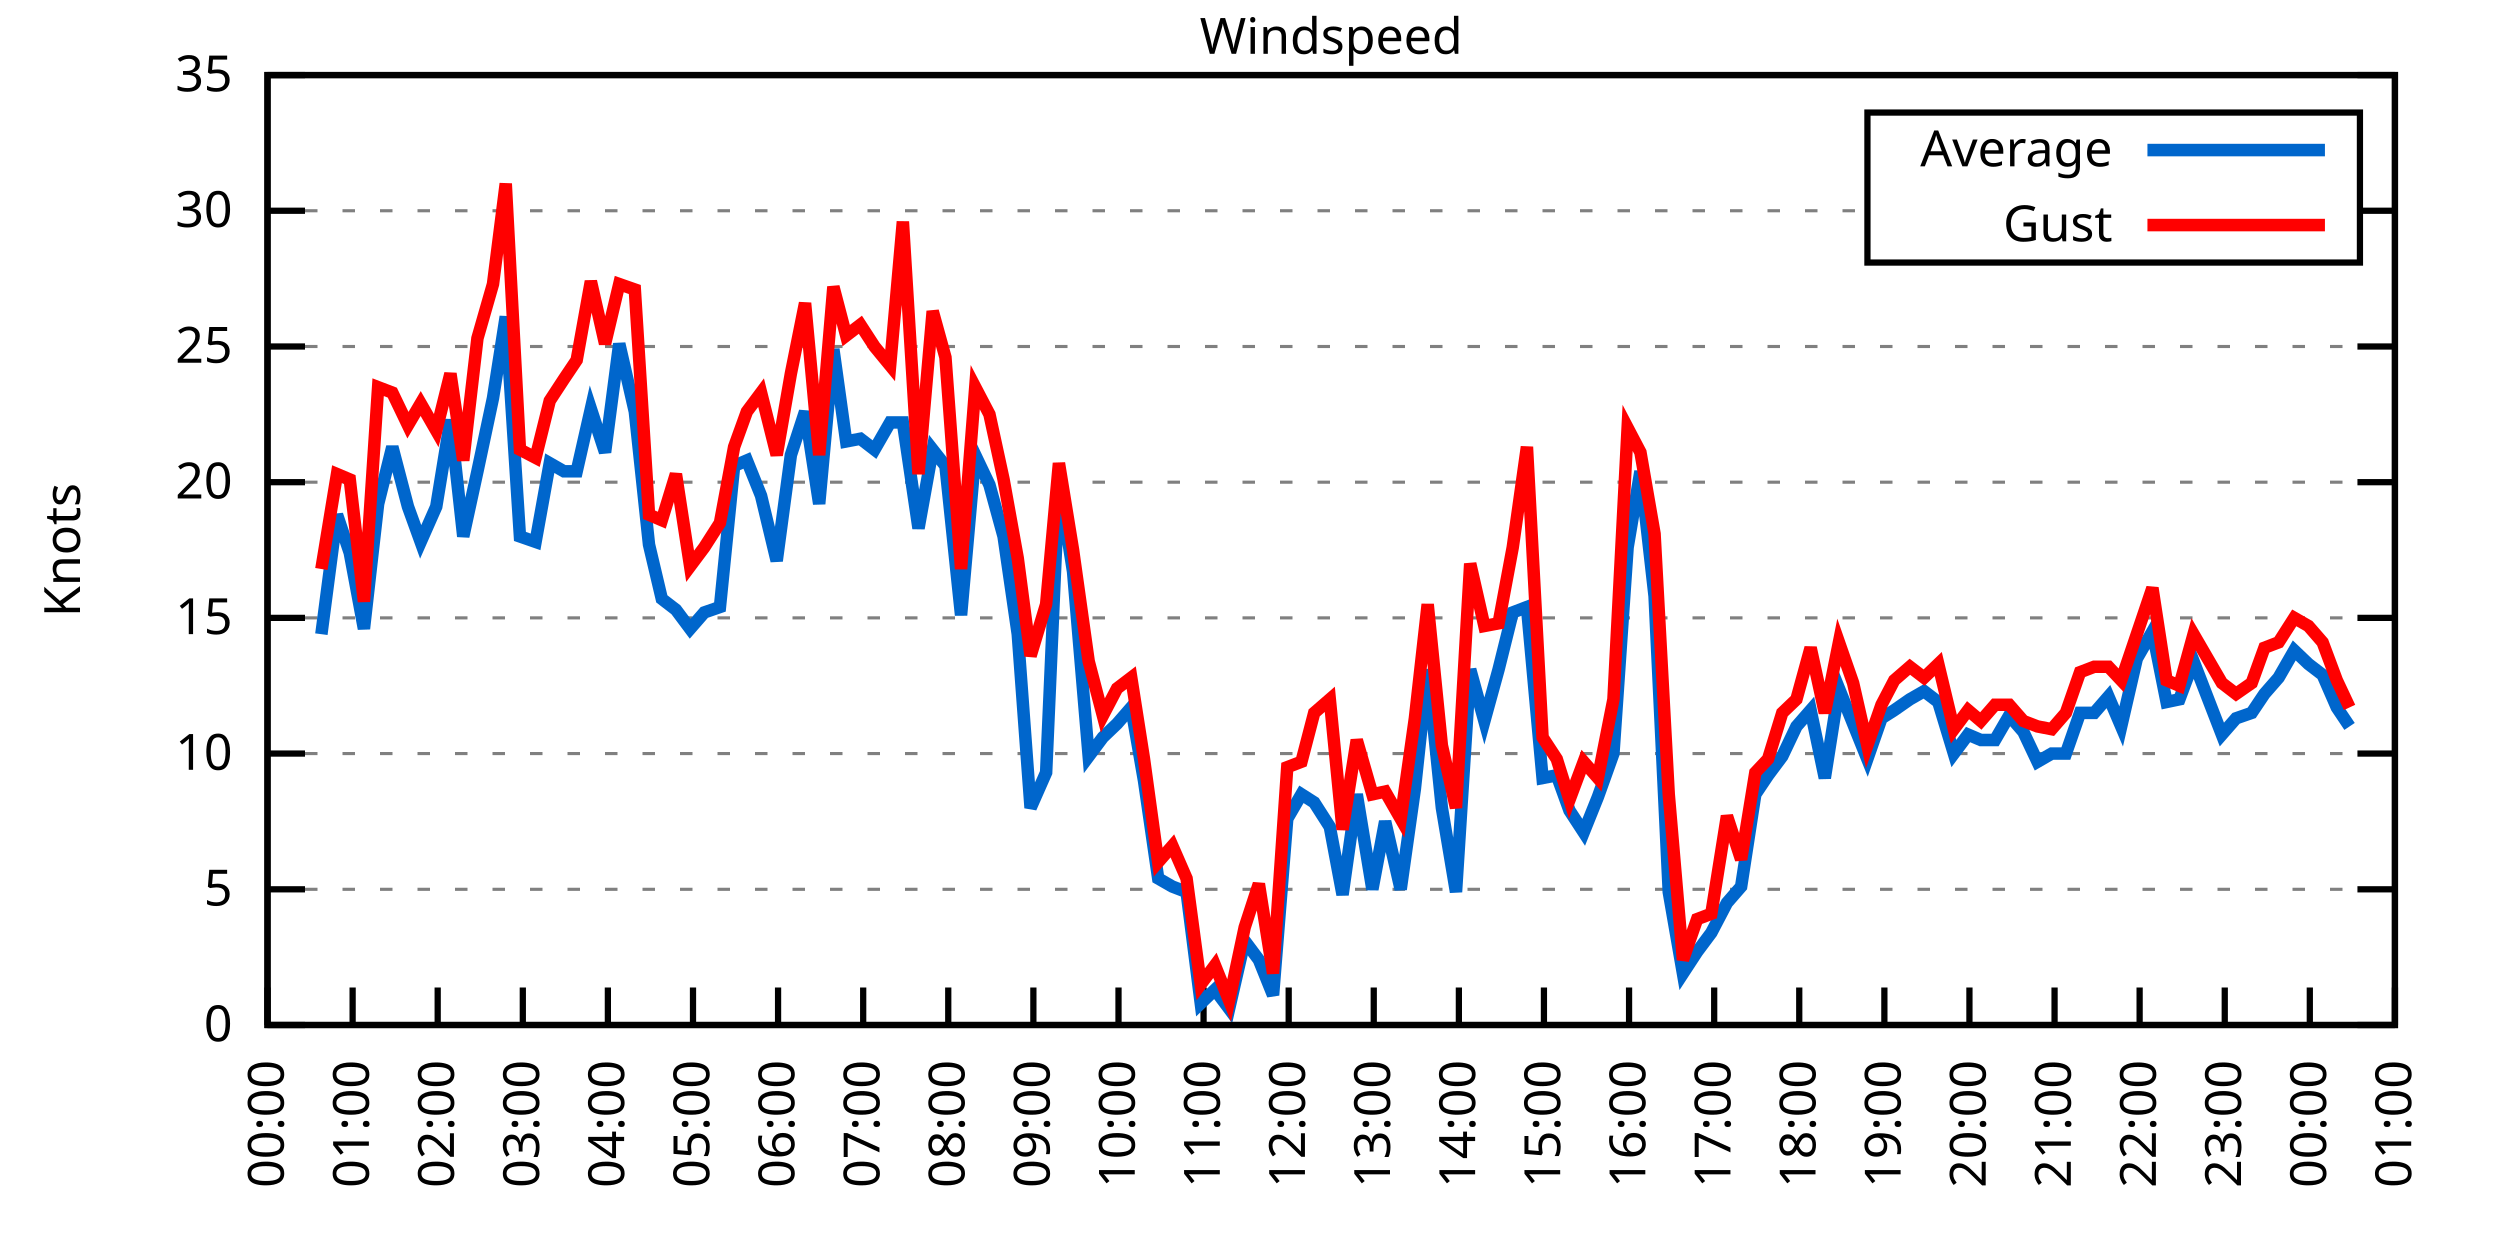
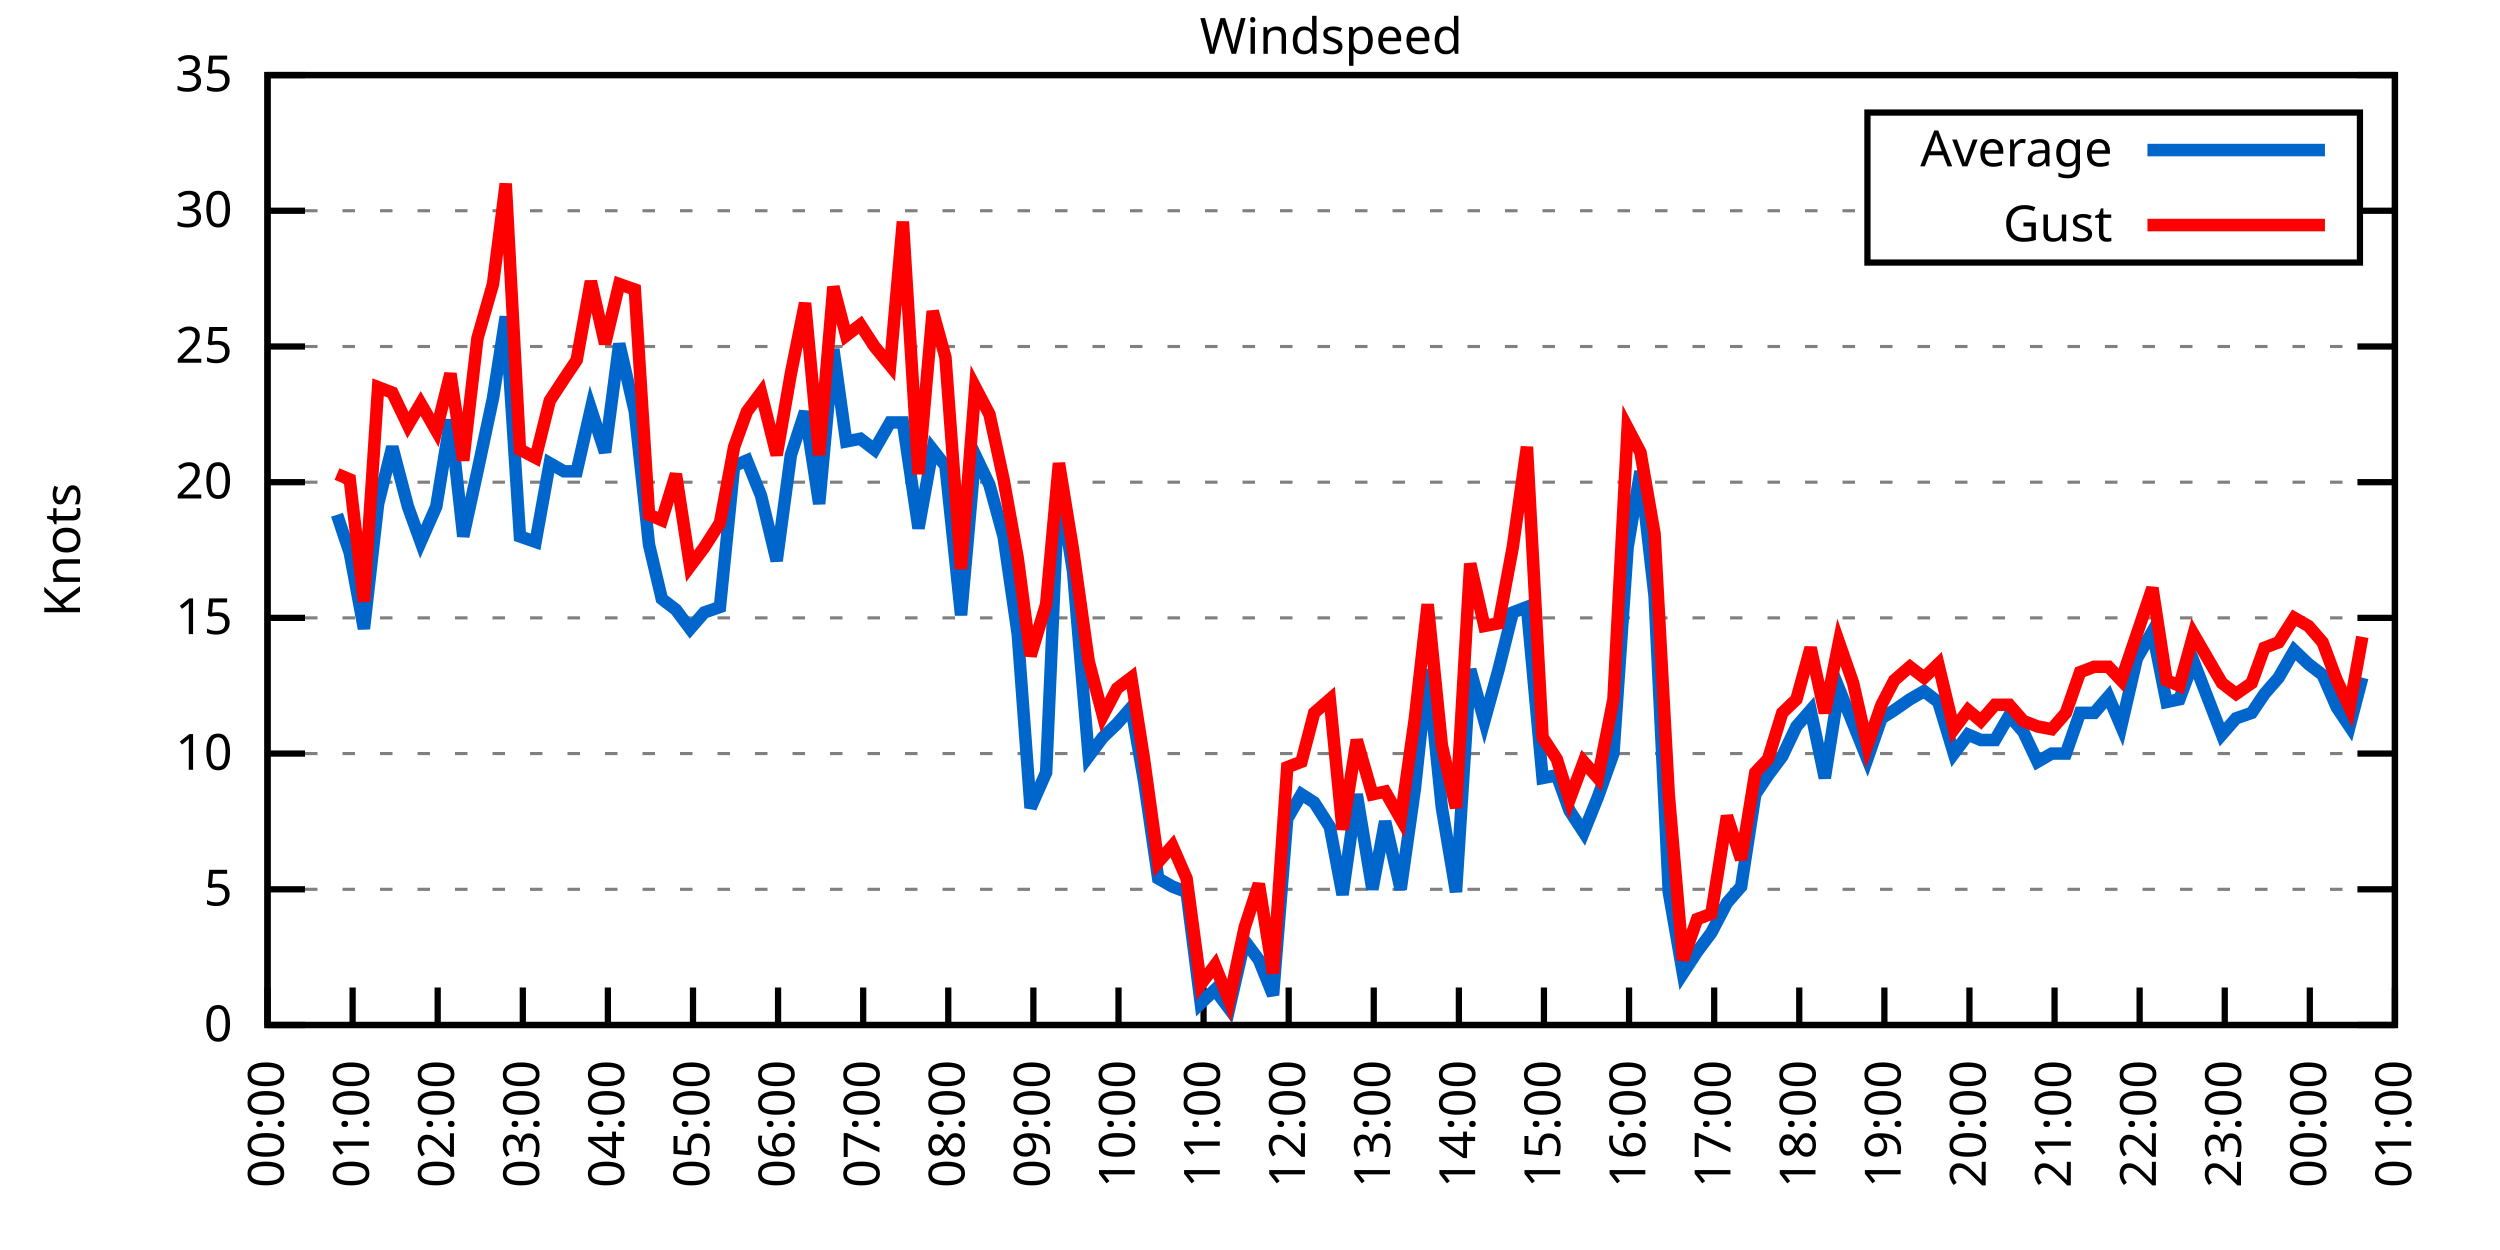
<svg xmlns="http://www.w3.org/2000/svg" xmlns:xlink="http://www.w3.org/1999/xlink" width="400" height="200" viewBox="0 0 400 200">
  <g id="gnuplot_canvas">
    <rect x="0" y="0" width="400" height="200" fill="none" />
    <defs>
      <circle id="gpDot" r="0.5" stroke-width="0.5" stroke="currentColor" />
      <path id="gpPt0" stroke-width="0.333" stroke="currentColor" d="M-1,0 h2 M0,-1 v2" />
      <path id="gpPt1" stroke-width="0.333" stroke="currentColor" d="M-1,-1 L1,1 M1,-1 L-1,1" />
      <path id="gpPt2" stroke-width="0.333" stroke="currentColor" d="M-1,0 L1,0 M0,-1 L0,1 M-1,-1 L1,1 M-1,1 L1,-1" />
      <rect id="gpPt3" stroke-width="0.333" stroke="currentColor" x="-1" y="-1" width="2" height="2" />
      <rect id="gpPt4" stroke-width="0.333" stroke="currentColor" fill="currentColor" x="-1" y="-1" width="2" height="2" />
      <circle id="gpPt5" stroke-width="0.333" stroke="currentColor" cx="0" cy="0" r="1" />
      <use xlink:href="#gpPt5" id="gpPt6" fill="currentColor" stroke="none" />
      <path id="gpPt7" stroke-width="0.333" stroke="currentColor" d="M0,-1.33 L-1.33,0.67 L1.33,0.67 z" />
      <use xlink:href="#gpPt7" id="gpPt8" fill="currentColor" stroke="none" />
      <use xlink:href="#gpPt7" id="gpPt9" stroke="currentColor" transform="rotate(180)" />
      <use xlink:href="#gpPt9" id="gpPt10" fill="currentColor" stroke="none" />
      <use xlink:href="#gpPt3" id="gpPt11" stroke="currentColor" transform="rotate(45)" />
      <use xlink:href="#gpPt11" id="gpPt12" fill="currentColor" stroke="none" />
      <path id="gpPt13" stroke-width="0.333" stroke="currentColor" d="M0,1.330 L1.265,0.411 L0.782,-1.067 L-0.782,-1.076 L-1.265,0.411 z" />
      <use xlink:href="#gpPt13" id="gpPt14" fill="currentColor" stroke="none" />
      <filter id="textbox" filterUnits="objectBoundingBox" x="0" y="0" height="1" width="1">
        <feFlood flood-color="white" flood-opacity="1" result="bgnd" />
        <feComposite in="SourceGraphic" in2="bgnd" operator="atop" />
      </filter>
      <filter id="greybox" filterUnits="objectBoundingBox" x="0" y="0" height="1" width="1">
        <feFlood flood-color="lightgrey" flood-opacity="1" result="grey" />
        <feComposite in="SourceGraphic" in2="grey" operator="atop" />
      </filter>
    </defs>
    <g fill="none" color="white" stroke="currentColor" stroke-width="1.00" stroke-linecap="butt" stroke-linejoin="miter">
</g>
    <g fill="none" color="black" stroke="currentColor" stroke-width="1.00" stroke-linecap="butt" stroke-linejoin="miter">
      <g stroke="none" shape-rendering="crispEdges">
        <polygon fill="rgb(255, 255, 255)" points="42.80,164.00 383.18,164.00 383.18,12.02 42.80,12.02 " />
      </g>
    </g>
    <g fill="none" color="black" stroke="currentColor" stroke-width="1.00" stroke-linecap="butt" stroke-linejoin="miter">
</g>
    <g fill="none" color="black" stroke="black" stroke-width="0.50" stroke-linecap="butt" stroke-linejoin="miter">
</g>
    <g fill="none" color="gray" stroke="currentColor" stroke-width="0.50" stroke-linecap="butt" stroke-linejoin="miter">
      <path stroke="gray" stroke-dasharray="2,4" class="gridline" d="M42.80,164.00 L383.19,164.00  " />
    </g>
    <g fill="none" color="gray" stroke="gray" stroke-width="1.00" stroke-linecap="butt" stroke-linejoin="miter">
</g>
    <g fill="none" color="black" stroke="currentColor" stroke-width="1.00" stroke-linecap="butt" stroke-linejoin="miter">
      <path stroke="black" d="M42.80,164.00 L48.80,164.00 M383.19,164.00 L377.19,164.00  " />
      <g transform="translate(37.20,166.60)" stroke="none" fill="black" font-family="Sans" font-size="8.00" text-anchor="end">
        <text>
          <tspan font-family="Sans"> 0</tspan>
        </text>
      </g>
    </g>
    <g fill="none" color="black" stroke="currentColor" stroke-width="1.00" stroke-linecap="butt" stroke-linejoin="miter">
</g>
    <g fill="none" color="black" stroke="black" stroke-width="0.50" stroke-linecap="butt" stroke-linejoin="miter">
</g>
    <g fill="none" color="gray" stroke="currentColor" stroke-width="0.50" stroke-linecap="butt" stroke-linejoin="miter">
      <path stroke="gray" stroke-dasharray="2,4" class="gridline" d="M42.80,142.29 L383.19,142.29  " />
    </g>
    <g fill="none" color="gray" stroke="gray" stroke-width="1.00" stroke-linecap="butt" stroke-linejoin="miter">
</g>
    <g fill="none" color="black" stroke="currentColor" stroke-width="1.00" stroke-linecap="butt" stroke-linejoin="miter">
      <path stroke="black" d="M42.80,142.29 L48.80,142.29 M383.19,142.29 L377.19,142.29  " />
      <g transform="translate(37.20,144.89)" stroke="none" fill="black" font-family="Sans" font-size="8.00" text-anchor="end">
        <text>
          <tspan font-family="Sans"> 5</tspan>
        </text>
      </g>
    </g>
    <g fill="none" color="black" stroke="currentColor" stroke-width="1.00" stroke-linecap="butt" stroke-linejoin="miter">
</g>
    <g fill="none" color="black" stroke="black" stroke-width="0.50" stroke-linecap="butt" stroke-linejoin="miter">
</g>
    <g fill="none" color="gray" stroke="currentColor" stroke-width="0.50" stroke-linecap="butt" stroke-linejoin="miter">
      <path stroke="gray" stroke-dasharray="2,4" class="gridline" d="M42.80,120.57 L383.19,120.57  " />
    </g>
    <g fill="none" color="gray" stroke="gray" stroke-width="1.00" stroke-linecap="butt" stroke-linejoin="miter">
</g>
    <g fill="none" color="black" stroke="currentColor" stroke-width="1.00" stroke-linecap="butt" stroke-linejoin="miter">
      <path stroke="black" d="M42.80,120.57 L48.80,120.57 M383.19,120.57 L377.19,120.57  " />
      <g transform="translate(37.20,123.17)" stroke="none" fill="black" font-family="Sans" font-size="8.00" text-anchor="end">
        <text>
          <tspan font-family="Sans"> 10</tspan>
        </text>
      </g>
    </g>
    <g fill="none" color="black" stroke="currentColor" stroke-width="1.00" stroke-linecap="butt" stroke-linejoin="miter">
</g>
    <g fill="none" color="black" stroke="black" stroke-width="0.50" stroke-linecap="butt" stroke-linejoin="miter">
</g>
    <g fill="none" color="gray" stroke="currentColor" stroke-width="0.50" stroke-linecap="butt" stroke-linejoin="miter">
      <path stroke="gray" stroke-dasharray="2,4" class="gridline" d="M42.80,98.86 L383.19,98.86  " />
    </g>
    <g fill="none" color="gray" stroke="gray" stroke-width="1.00" stroke-linecap="butt" stroke-linejoin="miter">
</g>
    <g fill="none" color="black" stroke="currentColor" stroke-width="1.00" stroke-linecap="butt" stroke-linejoin="miter">
      <path stroke="black" d="M42.80,98.86 L48.80,98.86 M383.19,98.86 L377.19,98.86  " />
      <g transform="translate(37.20,101.46)" stroke="none" fill="black" font-family="Sans" font-size="8.00" text-anchor="end">
        <text>
          <tspan font-family="Sans"> 15</tspan>
        </text>
      </g>
    </g>
    <g fill="none" color="black" stroke="currentColor" stroke-width="1.00" stroke-linecap="butt" stroke-linejoin="miter">
</g>
    <g fill="none" color="black" stroke="black" stroke-width="0.50" stroke-linecap="butt" stroke-linejoin="miter">
</g>
    <g fill="none" color="gray" stroke="currentColor" stroke-width="0.50" stroke-linecap="butt" stroke-linejoin="miter">
      <path stroke="gray" stroke-dasharray="2,4" class="gridline" d="M42.80,77.15 L383.19,77.15  " />
    </g>
    <g fill="none" color="gray" stroke="gray" stroke-width="1.00" stroke-linecap="butt" stroke-linejoin="miter">
</g>
    <g fill="none" color="black" stroke="currentColor" stroke-width="1.00" stroke-linecap="butt" stroke-linejoin="miter">
      <path stroke="black" d="M42.80,77.15 L48.80,77.15 M383.19,77.15 L377.19,77.15  " />
      <g transform="translate(37.20,79.75)" stroke="none" fill="black" font-family="Sans" font-size="8.00" text-anchor="end">
        <text>
          <tspan font-family="Sans"> 20</tspan>
        </text>
      </g>
    </g>
    <g fill="none" color="black" stroke="currentColor" stroke-width="1.00" stroke-linecap="butt" stroke-linejoin="miter">
</g>
    <g fill="none" color="black" stroke="black" stroke-width="0.50" stroke-linecap="butt" stroke-linejoin="miter">
</g>
    <g fill="none" color="gray" stroke="currentColor" stroke-width="0.50" stroke-linecap="butt" stroke-linejoin="miter">
      <path stroke="gray" stroke-dasharray="2,4" class="gridline" d="M42.80,55.44 L383.19,55.44  " />
    </g>
    <g fill="none" color="gray" stroke="gray" stroke-width="1.00" stroke-linecap="butt" stroke-linejoin="miter">
</g>
    <g fill="none" color="black" stroke="currentColor" stroke-width="1.00" stroke-linecap="butt" stroke-linejoin="miter">
      <path stroke="black" d="M42.80,55.44 L48.80,55.44 M383.19,55.44 L377.19,55.44  " />
      <g transform="translate(37.20,58.04)" stroke="none" fill="black" font-family="Sans" font-size="8.00" text-anchor="end">
        <text>
          <tspan font-family="Sans"> 25</tspan>
        </text>
      </g>
    </g>
    <g fill="none" color="black" stroke="currentColor" stroke-width="1.00" stroke-linecap="butt" stroke-linejoin="miter">
</g>
    <g fill="none" color="black" stroke="black" stroke-width="0.50" stroke-linecap="butt" stroke-linejoin="miter">
</g>
    <g fill="none" color="gray" stroke="currentColor" stroke-width="0.50" stroke-linecap="butt" stroke-linejoin="miter">
      <path stroke="gray" stroke-dasharray="2,4" class="gridline" d="M42.80,33.72 L298.79,33.72 M377.59,33.72 L383.19,33.72  " />
    </g>
    <g fill="none" color="gray" stroke="gray" stroke-width="1.00" stroke-linecap="butt" stroke-linejoin="miter">
</g>
    <g fill="none" color="black" stroke="currentColor" stroke-width="1.00" stroke-linecap="butt" stroke-linejoin="miter">
      <path stroke="black" d="M42.80,33.72 L48.80,33.72 M383.19,33.72 L377.19,33.72  " />
      <g transform="translate(37.20,36.32)" stroke="none" fill="black" font-family="Sans" font-size="8.00" text-anchor="end">
        <text>
          <tspan font-family="Sans"> 30</tspan>
        </text>
      </g>
    </g>
    <g fill="none" color="black" stroke="currentColor" stroke-width="1.00" stroke-linecap="butt" stroke-linejoin="miter">
</g>
    <g fill="none" color="black" stroke="black" stroke-width="0.50" stroke-linecap="butt" stroke-linejoin="miter">
</g>
    <g fill="none" color="gray" stroke="currentColor" stroke-width="0.50" stroke-linecap="butt" stroke-linejoin="miter">
      <path stroke="gray" stroke-dasharray="2,4" class="gridline" d="M42.80,12.01 L383.19,12.01  " />
    </g>
    <g fill="none" color="gray" stroke="gray" stroke-width="1.00" stroke-linecap="butt" stroke-linejoin="miter">
</g>
    <g fill="none" color="black" stroke="currentColor" stroke-width="1.00" stroke-linecap="butt" stroke-linejoin="miter">
      <path stroke="black" d="M42.80,12.01 L48.80,12.01 M383.19,12.01 L377.19,12.01  " />
      <g transform="translate(37.20,14.61)" stroke="none" fill="black" font-family="Sans" font-size="8.00" text-anchor="end">
        <text>
          <tspan font-family="Sans"> 35</tspan>
        </text>
      </g>
    </g>
    <g fill="none" color="black" stroke="currentColor" stroke-width="1.00" stroke-linecap="butt" stroke-linejoin="miter">
      <path stroke="black" d="M42.80,164.00 L42.80,158.00  " />
      <g transform="translate(45.40,169.60) rotate(270.00)" stroke="none" fill="black" font-family="Sans" font-size="8.00" text-anchor="end">
        <text>
          <tspan font-family="Sans">00:00</tspan>
        </text>
      </g>
    </g>
    <g fill="none" color="black" stroke="currentColor" stroke-width="1.00" stroke-linecap="butt" stroke-linejoin="miter">
      <path stroke="black" d="M56.42,164.00 L56.42,158.00  " />
      <g transform="translate(59.02,169.60) rotate(270.00)" stroke="none" fill="black" font-family="Sans" font-size="8.00" text-anchor="end">
        <text>
          <tspan font-family="Sans">01:00</tspan>
        </text>
      </g>
    </g>
    <g fill="none" color="black" stroke="currentColor" stroke-width="1.00" stroke-linecap="butt" stroke-linejoin="miter">
      <path stroke="black" d="M70.03,164.00 L70.03,158.00  " />
      <g transform="translate(72.63,169.60) rotate(270.00)" stroke="none" fill="black" font-family="Sans" font-size="8.00" text-anchor="end">
        <text>
          <tspan font-family="Sans">02:00</tspan>
        </text>
      </g>
    </g>
    <g fill="none" color="black" stroke="currentColor" stroke-width="1.00" stroke-linecap="butt" stroke-linejoin="miter">
      <path stroke="black" d="M83.65,164.00 L83.65,158.00  " />
      <g transform="translate(86.25,169.60) rotate(270.00)" stroke="none" fill="black" font-family="Sans" font-size="8.00" text-anchor="end">
        <text>
          <tspan font-family="Sans">03:00</tspan>
        </text>
      </g>
    </g>
    <g fill="none" color="black" stroke="currentColor" stroke-width="1.00" stroke-linecap="butt" stroke-linejoin="miter">
      <path stroke="black" d="M97.26,164.00 L97.26,158.00  " />
      <g transform="translate(99.86,169.60) rotate(270.00)" stroke="none" fill="black" font-family="Sans" font-size="8.00" text-anchor="end">
        <text>
          <tspan font-family="Sans">04:00</tspan>
        </text>
      </g>
    </g>
    <g fill="none" color="black" stroke="currentColor" stroke-width="1.00" stroke-linecap="butt" stroke-linejoin="miter">
      <path stroke="black" d="M110.88,164.00 L110.88,158.00  " />
      <g transform="translate(113.48,169.60) rotate(270.00)" stroke="none" fill="black" font-family="Sans" font-size="8.00" text-anchor="end">
        <text>
          <tspan font-family="Sans">05:00</tspan>
        </text>
      </g>
    </g>
    <g fill="none" color="black" stroke="currentColor" stroke-width="1.00" stroke-linecap="butt" stroke-linejoin="miter">
      <path stroke="black" d="M124.49,164.00 L124.49,158.00  " />
      <g transform="translate(127.09,169.60) rotate(270.00)" stroke="none" fill="black" font-family="Sans" font-size="8.00" text-anchor="end">
        <text>
          <tspan font-family="Sans">06:00</tspan>
        </text>
      </g>
    </g>
    <g fill="none" color="black" stroke="currentColor" stroke-width="1.00" stroke-linecap="butt" stroke-linejoin="miter">
      <path stroke="black" d="M138.11,164.00 L138.11,158.00  " />
      <g transform="translate(140.71,169.60) rotate(270.00)" stroke="none" fill="black" font-family="Sans" font-size="8.00" text-anchor="end">
        <text>
          <tspan font-family="Sans">07:00</tspan>
        </text>
      </g>
    </g>
    <g fill="none" color="black" stroke="currentColor" stroke-width="1.00" stroke-linecap="butt" stroke-linejoin="miter">
      <path stroke="black" d="M151.72,164.00 L151.72,158.00  " />
      <g transform="translate(154.32,169.60) rotate(270.00)" stroke="none" fill="black" font-family="Sans" font-size="8.00" text-anchor="end">
        <text>
          <tspan font-family="Sans">08:00</tspan>
        </text>
      </g>
    </g>
    <g fill="none" color="black" stroke="currentColor" stroke-width="1.00" stroke-linecap="butt" stroke-linejoin="miter">
      <path stroke="black" d="M165.34,164.00 L165.34,158.00  " />
      <g transform="translate(167.94,169.60) rotate(270.00)" stroke="none" fill="black" font-family="Sans" font-size="8.00" text-anchor="end">
        <text>
          <tspan font-family="Sans">09:00</tspan>
        </text>
      </g>
    </g>
    <g fill="none" color="black" stroke="currentColor" stroke-width="1.00" stroke-linecap="butt" stroke-linejoin="miter">
      <path stroke="black" d="M178.96,164.00 L178.96,158.00  " />
      <g transform="translate(181.56,169.60) rotate(270.00)" stroke="none" fill="black" font-family="Sans" font-size="8.00" text-anchor="end">
        <text>
          <tspan font-family="Sans">10:00</tspan>
        </text>
      </g>
    </g>
    <g fill="none" color="black" stroke="currentColor" stroke-width="1.00" stroke-linecap="butt" stroke-linejoin="miter">
      <path stroke="black" d="M192.57,164.00 L192.57,158.00  " />
      <g transform="translate(195.17,169.60) rotate(270.00)" stroke="none" fill="black" font-family="Sans" font-size="8.00" text-anchor="end">
        <text>
          <tspan font-family="Sans">11:00</tspan>
        </text>
      </g>
    </g>
    <g fill="none" color="black" stroke="currentColor" stroke-width="1.00" stroke-linecap="butt" stroke-linejoin="miter">
      <path stroke="black" d="M206.19,164.00 L206.19,158.00  " />
      <g transform="translate(208.79,169.60) rotate(270.00)" stroke="none" fill="black" font-family="Sans" font-size="8.00" text-anchor="end">
        <text>
          <tspan font-family="Sans">12:00</tspan>
        </text>
      </g>
    </g>
    <g fill="none" color="black" stroke="currentColor" stroke-width="1.00" stroke-linecap="butt" stroke-linejoin="miter">
      <path stroke="black" d="M219.80,164.00 L219.80,158.00  " />
      <g transform="translate(222.40,169.60) rotate(270.00)" stroke="none" fill="black" font-family="Sans" font-size="8.00" text-anchor="end">
        <text>
          <tspan font-family="Sans">13:00</tspan>
        </text>
      </g>
    </g>
    <g fill="none" color="black" stroke="currentColor" stroke-width="1.00" stroke-linecap="butt" stroke-linejoin="miter">
      <path stroke="black" d="M233.42,164.00 L233.42,158.00  " />
      <g transform="translate(236.02,169.60) rotate(270.00)" stroke="none" fill="black" font-family="Sans" font-size="8.00" text-anchor="end">
        <text>
          <tspan font-family="Sans">14:00</tspan>
        </text>
      </g>
    </g>
    <g fill="none" color="black" stroke="currentColor" stroke-width="1.00" stroke-linecap="butt" stroke-linejoin="miter">
      <path stroke="black" d="M247.03,164.00 L247.03,158.00  " />
      <g transform="translate(249.63,169.60) rotate(270.00)" stroke="none" fill="black" font-family="Sans" font-size="8.00" text-anchor="end">
        <text>
          <tspan font-family="Sans">15:00</tspan>
        </text>
      </g>
    </g>
    <g fill="none" color="black" stroke="currentColor" stroke-width="1.00" stroke-linecap="butt" stroke-linejoin="miter">
      <path stroke="black" d="M260.65,164.00 L260.65,158.00  " />
      <g transform="translate(263.25,169.60) rotate(270.00)" stroke="none" fill="black" font-family="Sans" font-size="8.00" text-anchor="end">
        <text>
          <tspan font-family="Sans">16:00</tspan>
        </text>
      </g>
    </g>
    <g fill="none" color="black" stroke="currentColor" stroke-width="1.00" stroke-linecap="butt" stroke-linejoin="miter">
      <path stroke="black" d="M274.27,164.00 L274.27,158.00  " />
      <g transform="translate(276.87,169.60) rotate(270.00)" stroke="none" fill="black" font-family="Sans" font-size="8.00" text-anchor="end">
        <text>
          <tspan font-family="Sans">17:00</tspan>
        </text>
      </g>
    </g>
    <g fill="none" color="black" stroke="currentColor" stroke-width="1.00" stroke-linecap="butt" stroke-linejoin="miter">
      <path stroke="black" d="M287.88,164.00 L287.88,158.00  " />
      <g transform="translate(290.48,169.60) rotate(270.00)" stroke="none" fill="black" font-family="Sans" font-size="8.00" text-anchor="end">
        <text>
          <tspan font-family="Sans">18:00</tspan>
        </text>
      </g>
    </g>
    <g fill="none" color="black" stroke="currentColor" stroke-width="1.00" stroke-linecap="butt" stroke-linejoin="miter">
      <path stroke="black" d="M301.50,164.00 L301.50,158.00  " />
      <g transform="translate(304.10,169.60) rotate(270.00)" stroke="none" fill="black" font-family="Sans" font-size="8.00" text-anchor="end">
        <text>
          <tspan font-family="Sans">19:00</tspan>
        </text>
      </g>
    </g>
    <g fill="none" color="black" stroke="currentColor" stroke-width="1.00" stroke-linecap="butt" stroke-linejoin="miter">
      <path stroke="black" d="M315.11,164.00 L315.11,158.00  " />
      <g transform="translate(317.71,169.60) rotate(270.00)" stroke="none" fill="black" font-family="Sans" font-size="8.00" text-anchor="end">
        <text>
          <tspan font-family="Sans">20:00</tspan>
        </text>
      </g>
    </g>
    <g fill="none" color="black" stroke="currentColor" stroke-width="1.00" stroke-linecap="butt" stroke-linejoin="miter">
      <path stroke="black" d="M328.73,164.00 L328.73,158.00  " />
      <g transform="translate(331.33,169.60) rotate(270.00)" stroke="none" fill="black" font-family="Sans" font-size="8.00" text-anchor="end">
        <text>
          <tspan font-family="Sans">21:00</tspan>
        </text>
      </g>
    </g>
    <g fill="none" color="black" stroke="currentColor" stroke-width="1.00" stroke-linecap="butt" stroke-linejoin="miter">
      <path stroke="black" d="M342.34,164.00 L342.34,158.00  " />
      <g transform="translate(344.94,169.60) rotate(270.00)" stroke="none" fill="black" font-family="Sans" font-size="8.00" text-anchor="end">
        <text>
          <tspan font-family="Sans">22:00</tspan>
        </text>
      </g>
    </g>
    <g fill="none" color="black" stroke="currentColor" stroke-width="1.00" stroke-linecap="butt" stroke-linejoin="miter">
      <path stroke="black" d="M355.96,164.00 L355.96,158.00  " />
      <g transform="translate(358.56,169.60) rotate(270.00)" stroke="none" fill="black" font-family="Sans" font-size="8.00" text-anchor="end">
        <text>
          <tspan font-family="Sans">23:00</tspan>
        </text>
      </g>
    </g>
    <g fill="none" color="black" stroke="currentColor" stroke-width="1.00" stroke-linecap="butt" stroke-linejoin="miter">
      <path stroke="black" d="M369.57,164.00 L369.57,158.00  " />
      <g transform="translate(372.17,169.60) rotate(270.00)" stroke="none" fill="black" font-family="Sans" font-size="8.00" text-anchor="end">
        <text>
          <tspan font-family="Sans">00:00</tspan>
        </text>
      </g>
    </g>
    <g fill="none" color="black" stroke="currentColor" stroke-width="1.00" stroke-linecap="butt" stroke-linejoin="miter">
      <path stroke="black" d="M383.19,164.00 L383.19,158.00  " />
      <g transform="translate(385.79,169.60) rotate(270.00)" stroke="none" fill="black" font-family="Sans" font-size="8.00" text-anchor="end">
        <text>
          <tspan font-family="Sans">01:00</tspan>
        </text>
      </g>
    </g>
    <g fill="none" color="black" stroke="currentColor" stroke-width="1.00" stroke-linecap="butt" stroke-linejoin="miter">
</g>
    <g fill="none" color="black" stroke="currentColor" stroke-width="1.00" stroke-linecap="butt" stroke-linejoin="miter">
      <path stroke="black" d="M42.80,12.01 L42.80,164.00 L383.19,164.00 L383.19,12.01 L42.80,12.01 Z  " />
    </g>
    <g fill="none" color="black" stroke="currentColor" stroke-width="1.00" stroke-linecap="butt" stroke-linejoin="miter">
</g>
    <g fill="none" color="black" stroke="currentColor" stroke-width="1.00" stroke-linecap="butt" stroke-linejoin="miter">
      <path stroke="black" d="M298.79,42.01 L298.79,18.01 L377.59,18.01 L377.59,42.01 L298.79,42.01 Z  " />
    </g>
    <g id="Windspeed_plot_1">
      <g fill="none" color="white" stroke="black" stroke-width="2.00" stroke-linecap="butt" stroke-linejoin="miter">
</g>
      <g fill="none" color="black" stroke="currentColor" stroke-width="2.00" stroke-linecap="butt" stroke-linejoin="miter">
        <g transform="translate(337.99,26.61)" stroke="none" fill="black" font-family="Sans" font-size="8.00" text-anchor="end">
          <text>
            <tspan font-family="Sans">Average</tspan>
          </text>
        </g>
      </g>
      <g fill="none" color="black" stroke="currentColor" stroke-width="2.00" stroke-linecap="butt" stroke-linejoin="miter">
-         <path stroke="rgb(  0, 102, 204)" d="M343.59,24.01 L371.99,24.01 M51.42,101.47 L53.92,82.36 L55.96,88.44 L58.23,100.60 L60.50,80.62 L62.77,71.50   L65.27,81.06 L67.31,86.70 L69.80,81.06 L72.07,67.16 L74.12,85.83 L76.39,75.41 L78.88,63.69 L80.92,50.66   L83.19,85.83 L85.69,86.70 L87.96,74.11 L90.23,75.41 L92.27,75.41 L94.54,65.42 L96.81,72.37 L99.08,55.00   L101.57,65.86 L103.84,87.14 L105.89,95.82 L108.15,97.56 L110.42,100.60 L112.69,97.99 L115.19,97.12 L117.46,74.54   L119.50,73.67 L121.77,79.32 L124.27,89.74 L126.54,72.81 L128.81,65.86 L131.07,80.62 L133.34,55.87 L135.39,70.63   L137.66,70.20 L139.92,71.94 L142.42,67.59 L144.46,67.59 L146.96,84.53 L149.23,71.94 L151.27,74.54 L153.77,98.43   L156.04,72.81 L158.31,77.58 L160.57,85.83 L162.84,101.47 L164.89,129.26 L167.38,123.61 L169.43,77.15 L171.69,91.48   L174.19,121.01 L176.46,117.97 L178.73,115.80 L181.00,113.19 L183.04,124.92 L185.31,140.55 L187.58,141.85 L189.85,142.72   L192.12,160.53 L194.39,158.35 L196.66,161.39 L199.15,150.54 L201.42,153.58 L203.69,159.22 L205.96,131.00 L208.23,127.09   L210.27,128.39 L212.77,132.30 L214.81,143.16 L217.08,127.09 L219.58,142.29 L221.62,131.43 L224.11,142.29 L226.38,126.22   L228.43,107.11 L230.70,129.26 L232.96,142.72 L235.23,107.11 L237.50,115.36 L239.77,107.11 L242.04,97.99 L244.31,97.12   L246.81,124.48 L249.08,124.05 L251.12,129.69 L253.39,133.17 L255.66,127.52 L258.15,120.57 L260.42,87.57 L262.47,75.41   L264.73,95.39 L267.00,142.72 L269.27,155.75 L271.54,152.28 L273.81,149.24 L276.31,144.46 L278.58,141.85 L280.85,127.09   L282.89,124.05 L285.16,121.01 L287.43,116.23 L289.70,113.63 L291.97,124.48 L294.23,110.15 L296.50,115.80 L298.77,121.44   L301.04,114.93 L303.08,113.63 L305.58,111.89 L307.85,110.59 L310.12,112.32 L312.62,120.57 L314.89,117.53 L316.93,118.40   L319.20,118.40 L321.47,114.49 L323.74,117.10 L326.00,121.88 L328.27,120.57 L330.54,120.57 L332.81,114.06 L335.08,114.06   L337.35,111.45 L339.39,116.23 L341.89,105.38 L344.39,101.03 L346.65,112.32 L348.70,111.89 L350.97,105.81 L355.50,117.53   L357.77,114.93 L360.27,114.06 L362.31,111.02 L364.58,108.42 L367.08,104.07 L369.35,106.24 L371.62,107.98 L373.89,113.19   L375.93,116.23  " />
+         <path stroke="rgb(  0, 102, 204)" d="M343.59,24.01 L371.99,24.01 M53.92,82.36 L55.96,88.44 L58.23,100.60 L60.50,80.62 L62.77,71.50 L65.27,81.06   L67.31,86.70 L69.80,81.06 L72.07,67.16 L74.12,85.83 L76.39,75.41 L78.88,63.69 L80.92,50.66 L83.19,85.83   L85.69,86.70 L87.96,74.11 L90.23,75.41 L92.27,75.41 L94.54,65.42 L96.81,72.37 L99.08,55.00 L101.57,65.86   L103.84,87.14 L105.89,95.82 L108.15,97.56 L110.42,100.60 L112.69,97.99 L115.19,97.12 L117.46,74.54 L119.50,73.67   L121.77,79.32 L124.27,89.74 L126.54,72.81 L128.81,65.86 L131.07,80.62 L133.34,55.87 L135.39,70.63 L137.66,70.20   L139.92,71.94 L142.42,67.59 L144.46,67.59 L146.96,84.53 L149.23,71.94 L151.27,74.54 L153.77,98.43 L156.04,72.81   L158.31,77.58 L160.57,85.83 L162.84,101.47 L164.89,129.26 L167.38,123.61 L169.43,77.15 L171.69,91.48 L174.19,121.01   L176.46,117.97 L178.73,115.80 L181.00,113.19 L183.04,124.92 L185.31,140.55 L187.58,141.85 L189.85,142.72 L192.12,160.53   L194.39,158.35 L196.66,161.39 L199.15,150.54 L201.42,153.58 L203.69,159.22 L205.96,131.00 L208.23,127.09 L210.27,128.39   L212.77,132.30 L214.81,143.16 L217.08,127.09 L219.58,142.29 L221.62,131.43 L224.11,142.29 L226.38,126.22 L228.43,107.11   L230.70,129.26 L232.96,142.72 L235.23,107.11 L237.50,115.36 L239.77,107.11 L242.04,97.99 L244.31,97.12 L246.81,124.48   L249.08,124.05 L251.12,129.69 L253.39,133.17 L255.66,127.52 L258.15,120.57 L260.42,87.57 L262.47,75.41 L264.73,95.39   L267.00,142.72 L269.27,155.75 L271.54,152.28 L273.81,149.24 L276.31,144.46 L278.58,141.85 L280.85,127.09 L282.89,124.05   L285.16,121.01 L287.43,116.23 L289.70,113.63 L291.97,124.48 L294.23,110.15 L296.50,115.80 L298.77,121.44 L301.04,114.93   L303.08,113.63 L305.58,111.89 L307.85,110.59 L310.12,112.32 L312.62,120.57 L314.89,117.53 L316.93,118.40 L319.20,118.40   L321.47,114.49 L323.74,117.10 L326.00,121.88 L328.27,120.57 L330.54,120.57 L332.81,114.06 L335.08,114.06 L337.35,111.45   L339.39,116.23 L341.89,105.38 L344.39,101.03 L346.65,112.32 L348.70,111.89 L350.97,105.81 L355.50,117.53 L357.77,114.93   L360.27,114.06 L362.31,111.02 L364.58,108.42 L367.08,104.07 L369.35,106.24 L371.62,107.98 L373.89,113.19 L375.93,116.23   L377.97,108.42  " />
      </g>
    </g>
    <g id="Windspeed_plot_2">
      <g fill="none" color="black" stroke="currentColor" stroke-width="2.00" stroke-linecap="butt" stroke-linejoin="miter">
        <g transform="translate(337.99,38.61)" stroke="none" fill="black" font-family="Sans" font-size="8.00" text-anchor="end">
          <text>
            <tspan font-family="Sans">Gust</tspan>
          </text>
        </g>
      </g>
      <g fill="none" color="black" stroke="currentColor" stroke-width="2.00" stroke-linecap="butt" stroke-linejoin="miter">
-         <path stroke="rgb(255,   0,   0)" d="M343.59,36.01 L371.99,36.01 M51.42,91.04 L53.92,75.85 L55.96,76.71 L58.23,96.26 L60.50,61.95 L62.77,62.82   L65.27,68.03 L67.31,64.56 L69.80,68.90 L72.07,59.78 L74.12,73.67 L76.39,54.13 L78.88,45.45 L80.92,29.38   L83.19,71.94 L85.69,73.24 L87.96,64.12 L90.23,60.65 L92.27,57.61 L94.54,45.01 L96.81,55.00 L99.08,45.45   L101.57,46.32 L103.84,82.36 L105.89,83.23 L108.15,75.85 L110.42,90.61 L112.69,87.57 L115.19,83.66 L117.46,71.50   L119.50,65.86 L121.77,62.82 L124.27,72.81 L126.54,59.78 L128.81,48.49 L131.07,72.81 L133.34,45.88 L135.39,53.70   L137.66,51.96 L139.92,55.44 L142.42,58.48 L144.46,35.46 L146.96,75.85 L149.23,49.79 L151.27,57.17 L153.77,91.04   L156.04,61.95 L158.31,66.29 L160.57,76.71 L162.84,89.31 L164.89,104.94 L167.38,96.69 L169.43,74.11 L171.69,88.00   L174.19,105.81 L176.46,114.49 L178.73,110.15 L181.00,108.42 L183.04,121.44 L185.31,137.94 L187.58,135.34 L189.85,140.55   L192.12,157.49 L194.39,154.45 L196.66,160.09 L199.15,148.37 L201.42,141.42 L203.69,155.75 L205.96,122.75 L208.23,121.88   L210.27,114.06 L212.77,111.89 L214.81,132.73 L217.08,118.40 L219.58,127.09 L221.62,126.65 L224.11,131.00 L226.38,114.93   L228.43,96.69 L230.70,119.27 L232.96,129.26 L235.23,90.18 L237.50,100.16 L239.77,99.73 L242.04,87.57 L244.31,71.50   L246.81,117.97 L249.08,121.44 L251.12,127.96 L253.39,121.88 L255.66,124.48 L258.15,111.89 L260.42,68.46 L262.47,72.37   L264.73,85.40 L267.00,127.09 L269.27,153.58 L271.54,147.06 L273.81,146.20 L276.31,130.56 L278.58,137.51 L280.85,123.61   L282.89,121.44 L285.16,114.06 L287.43,111.89 L289.70,103.64 L291.97,114.06 L294.23,102.77 L296.50,109.28 L298.77,119.27   L301.04,112.76 L303.08,108.85 L305.58,106.68 L307.85,108.42 L310.12,106.24 L312.62,116.67 L314.89,113.63 L316.93,115.36   L319.20,112.76 L321.47,112.76 L323.74,115.36 L326.00,116.23 L328.27,116.67 L330.54,114.06 L332.81,107.55 L335.08,106.68   L337.35,106.68 L339.39,108.85 L341.89,101.47 L344.39,94.08 L346.65,108.85 L348.70,109.72 L350.97,101.47 L355.50,109.28   L357.77,111.02 L360.27,109.28 L362.31,103.64 L364.58,102.77 L367.08,98.86 L369.35,100.16 L371.62,102.77 L373.89,108.85   L375.93,113.19  " />
+         <path stroke="rgb(255,   0,   0)" d="M343.59,36.01 L371.99,36.01 M53.92,75.85 L55.96,76.71 L58.23,96.26 L60.50,61.95 L62.77,62.82 L65.27,68.03   L67.31,64.56 L69.80,68.90 L72.07,59.78 L74.12,73.67 L76.39,54.13 L78.88,45.45 L80.92,29.38 L83.19,71.94   L85.69,73.24 L87.96,64.12 L90.23,60.65 L92.27,57.61 L94.54,45.01 L96.81,55.00 L99.08,45.45 L101.57,46.32   L103.84,82.36 L105.89,83.23 L108.15,75.85 L110.42,90.61 L112.69,87.57 L115.19,83.66 L117.46,71.50 L119.50,65.86   L121.77,62.82 L124.27,72.81 L126.54,59.78 L128.81,48.49 L131.07,72.81 L133.34,45.88 L135.39,53.70 L137.66,51.96   L139.92,55.44 L142.42,58.48 L144.46,35.46 L146.96,75.85 L149.23,49.79 L151.27,57.17 L153.77,91.04 L156.04,61.95   L158.31,66.29 L160.57,76.71 L162.84,89.31 L164.89,104.94 L167.38,96.69 L169.43,74.11 L171.69,88.00 L174.19,105.81   L176.46,114.49 L178.73,110.15 L181.00,108.42 L183.04,121.44 L185.31,137.94 L187.58,135.34 L189.85,140.55 L192.12,157.49   L194.39,154.45 L196.66,160.09 L199.15,148.37 L201.42,141.42 L203.69,155.75 L205.96,122.75 L208.23,121.88 L210.27,114.06   L212.77,111.89 L214.81,132.73 L217.08,118.40 L219.58,127.09 L221.62,126.65 L224.11,131.00 L226.38,114.93 L228.43,96.69   L230.70,119.27 L232.96,129.26 L235.23,90.18 L237.50,100.16 L239.77,99.73 L242.04,87.57 L244.31,71.50 L246.81,117.97   L249.08,121.44 L251.12,127.96 L253.39,121.88 L255.66,124.48 L258.15,111.89 L260.42,68.46 L262.47,72.37 L264.73,85.40   L267.00,127.09 L269.27,153.58 L271.54,147.06 L273.81,146.20 L276.31,130.56 L278.58,137.51 L280.85,123.61 L282.89,121.44   L285.16,114.06 L287.43,111.89 L289.70,103.64 L291.97,114.06 L294.23,102.77 L296.50,109.28 L298.77,119.27 L301.04,112.76   L303.08,108.85 L305.58,106.68 L307.85,108.42 L310.12,106.24 L312.62,116.67 L314.89,113.63 L316.93,115.36 L319.20,112.76   L321.47,112.76 L323.74,115.36 L326.00,116.23 L328.27,116.67 L330.54,114.06 L332.81,107.55 L335.08,106.68 L337.35,106.68   L339.39,108.85 L341.89,101.47 L344.39,94.08 L346.65,108.85 L348.70,109.72 L350.97,101.47 L355.50,109.28 L357.77,111.02   L360.27,109.28 L362.31,103.64 L364.58,102.77 L367.08,98.86 L369.35,100.16 L371.62,102.77 L373.89,108.85 L375.93,113.19   L377.97,101.90  " />
      </g>
    </g>
    <g fill="none" color="black" stroke="currentColor" stroke-width="2.00" stroke-linecap="butt" stroke-linejoin="miter">
</g>
    <g fill="none" color="black" stroke="black" stroke-width="1.00" stroke-linecap="butt" stroke-linejoin="miter">
</g>
    <g fill="none" color="black" stroke="currentColor" stroke-width="1.00" stroke-linecap="butt" stroke-linejoin="miter">
      <path stroke="black" d="M42.80,12.01 L42.80,164.00 L383.19,164.00 L383.19,12.01 L42.80,12.01 Z  " />
      <g transform="translate(12.80,88.01) rotate(270.00)" stroke="none" fill="black" font-family="Sans" font-size="8.00" text-anchor="middle">
        <text>
          <tspan font-family="Sans">Knots</tspan>
        </text>
      </g>
    </g>
    <g fill="none" color="black" stroke="currentColor" stroke-width="1.00" stroke-linecap="butt" stroke-linejoin="miter">
</g>
    <g fill="none" color="black" stroke="currentColor" stroke-width="1.00" stroke-linecap="butt" stroke-linejoin="miter">
      <g transform="translate(212.99,8.61)" stroke="none" fill="black" font-family="Sans" font-size="8.00" text-anchor="middle">
        <text>
          <tspan font-family="Sans">Windspeed</tspan>
        </text>
      </g>
    </g>
    <g fill="none" color="black" stroke="currentColor" stroke-width="1.00" stroke-linecap="butt" stroke-linejoin="miter">
</g>
  </g>
</svg>
